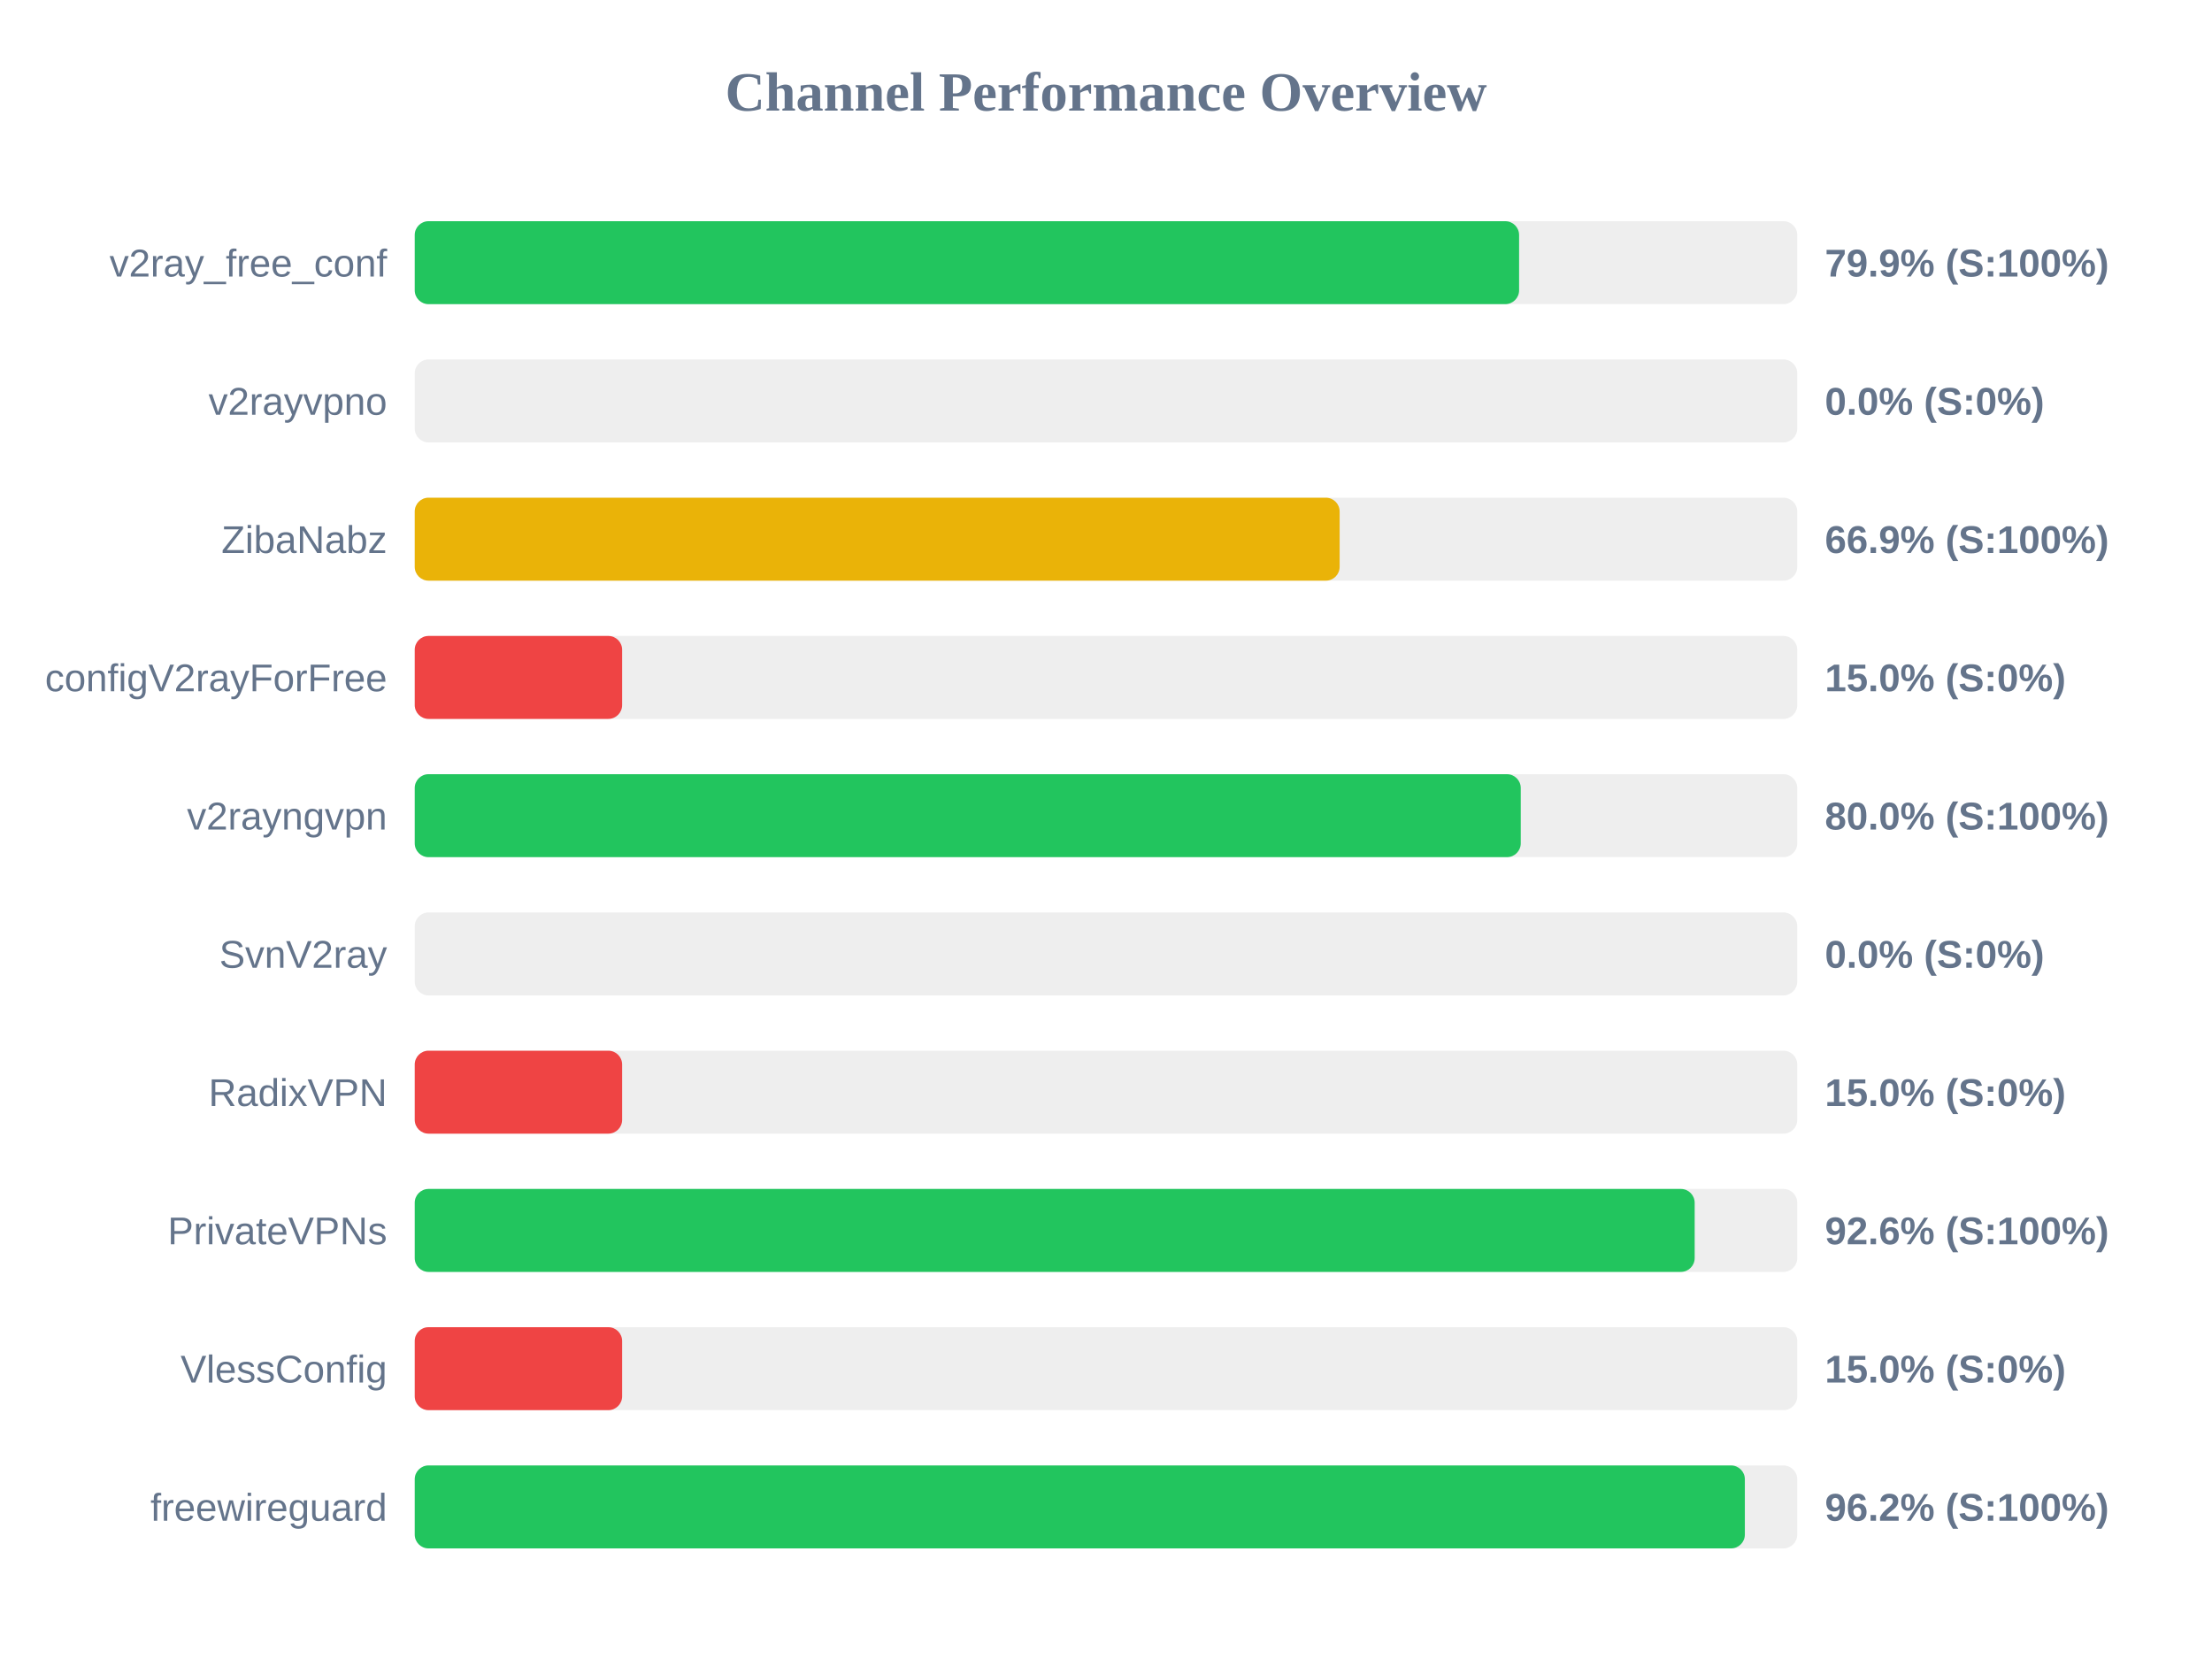
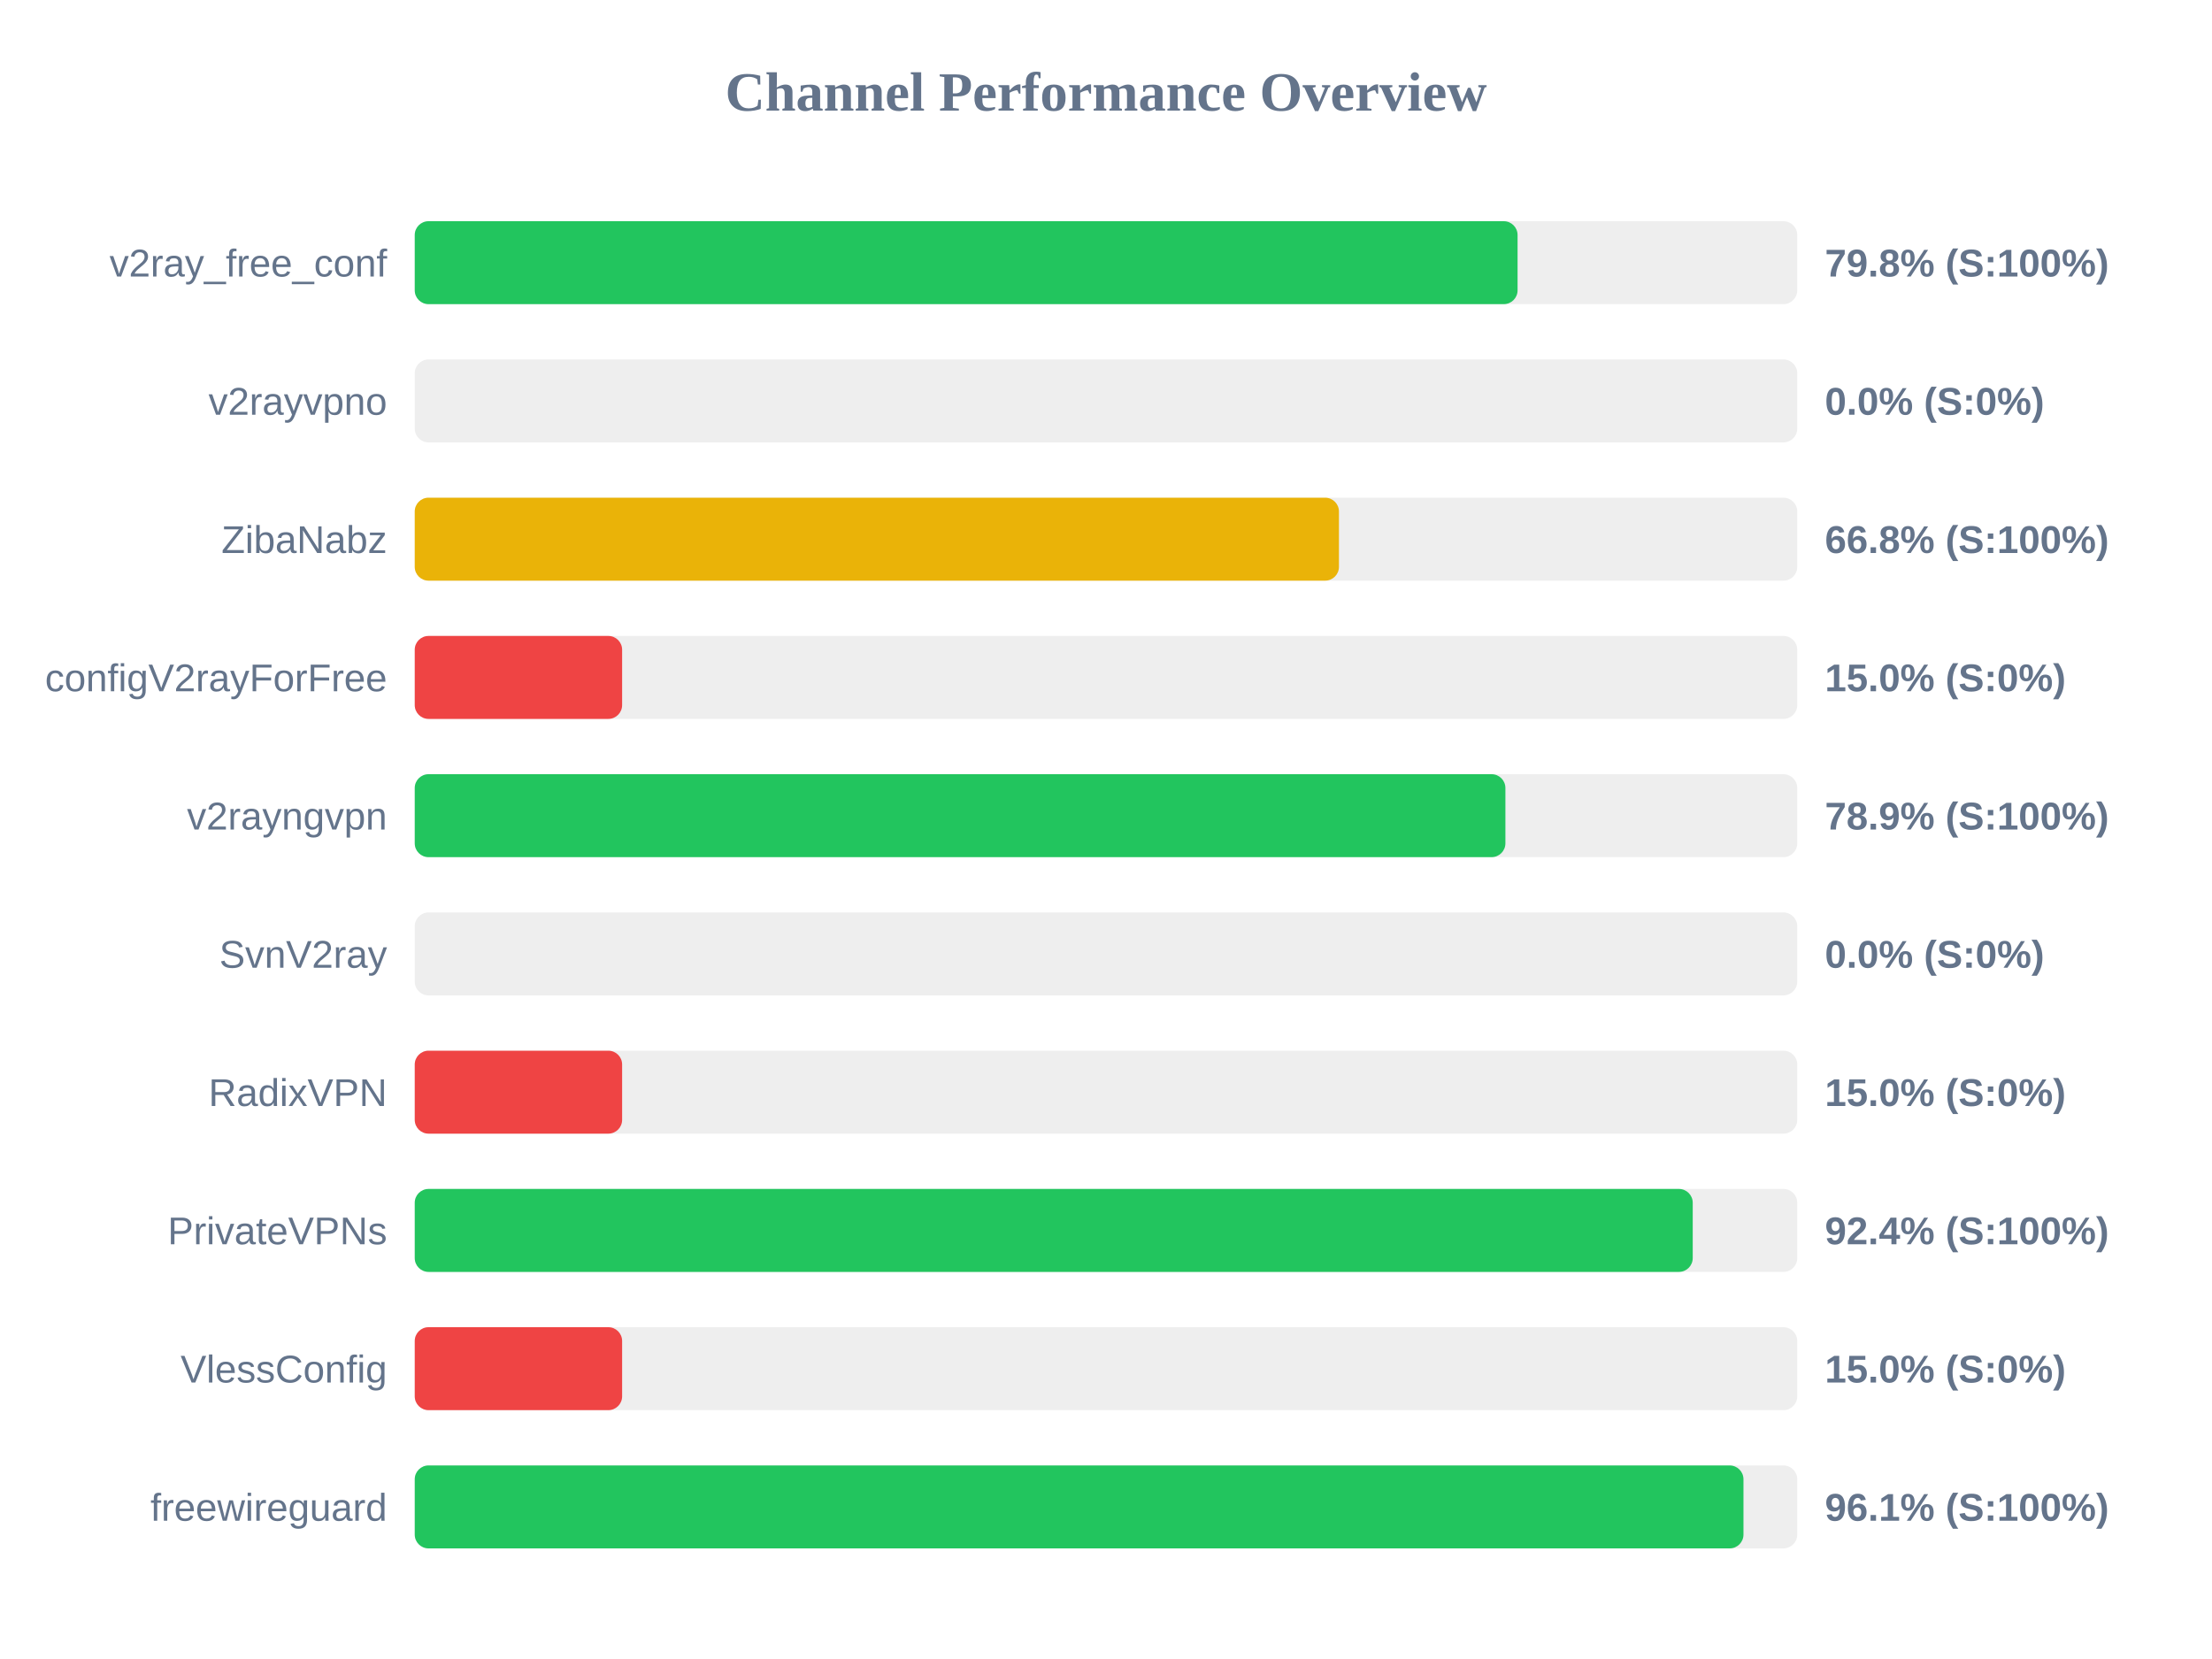
<svg xmlns="http://www.w3.org/2000/svg" width="800" height="600" version="1.1">
  <style>
        .row { font: 14px Arial; fill: #64748b; }
        .score { font: bold 14px Arial; fill: #64748b; }
    </style>
  <text x="400" y="40" text-anchor="middle" font-size="20px" font-weight="bold" fill="#64748b">Channel Performance Overview</text>
  <rect x="150" y="80" width="500" height="30" fill="#eee" rx="5" />
-   <rect x="150" y="80" width="399.4" height="30" fill="#22c55e" rx="5" />
+   <rect x="150" y="80" width="398.85" height="30" fill="#22c55e" rx="5" />
  <text x="140" y="100" text-anchor="end" class="row">v2ray_free_conf</text>
-   <text x="660" y="100" text-anchor="start" class="score">79.9% (S:100%)</text>
+   <text x="660" y="100" text-anchor="start" class="score">79.8% (S:100%)</text>
  <rect x="150" y="130" width="500" height="30" fill="#eee" rx="5" />
  <rect x="150" y="130" width="0.0" height="30" fill="#ef4444" rx="5" />
  <text x="140" y="150" text-anchor="end" class="row">v2rayvpno</text>
  <text x="660" y="150" text-anchor="start" class="score">0.0% (S:0%)</text>
  <rect x="150" y="180" width="500" height="30" fill="#eee" rx="5" />
-   <rect x="150" y="180" width="334.5" height="30" fill="#eab308" rx="5" />
+   <rect x="150" y="180" width="334.25" height="30" fill="#eab308" rx="5" />
  <text x="140" y="200" text-anchor="end" class="row">ZibaNabz</text>
-   <text x="660" y="200" text-anchor="start" class="score">66.9% (S:100%)</text>
+   <text x="660" y="200" text-anchor="start" class="score">66.8% (S:100%)</text>
  <rect x="150" y="230" width="500" height="30" fill="#eee" rx="5" />
  <rect x="150" y="230" width="75.0" height="30" fill="#ef4444" rx="5" />
  <text x="140" y="250" text-anchor="end" class="row">configV2rayForFree</text>
  <text x="660" y="250" text-anchor="start" class="score">15.0% (S:0%)</text>
  <rect x="150" y="280" width="500" height="30" fill="#eee" rx="5" />
-   <rect x="150" y="280" width="400.0" height="30" fill="#22c55e" rx="5" />
+   <rect x="150" y="280" width="394.45" height="30" fill="#22c55e" rx="5" />
  <text x="140" y="300" text-anchor="end" class="row">v2rayngvpn</text>
-   <text x="660" y="300" text-anchor="start" class="score">80.0% (S:100%)</text>
+   <text x="660" y="300" text-anchor="start" class="score">78.9% (S:100%)</text>
  <rect x="150" y="330" width="500" height="30" fill="#eee" rx="5" />
  <rect x="150" y="330" width="0.0" height="30" fill="#ef4444" rx="5" />
  <text x="140" y="350" text-anchor="end" class="row">SvnV2ray</text>
  <text x="660" y="350" text-anchor="start" class="score">0.0% (S:0%)</text>
  <rect x="150" y="380" width="500" height="30" fill="#eee" rx="5" />
  <rect x="150" y="380" width="75.0" height="30" fill="#ef4444" rx="5" />
  <text x="140" y="400" text-anchor="end" class="row">RadixVPN</text>
  <text x="660" y="400" text-anchor="start" class="score">15.0% (S:0%)</text>
  <rect x="150" y="430" width="500" height="30" fill="#eee" rx="5" />
-   <rect x="150" y="430" width="462.9" height="30" fill="#22c55e" rx="5" />
+   <rect x="150" y="430" width="462.2" height="30" fill="#22c55e" rx="5" />
  <text x="140" y="450" text-anchor="end" class="row">PrivateVPNs</text>
-   <text x="660" y="450" text-anchor="start" class="score">92.6% (S:100%)</text>
+   <text x="660" y="450" text-anchor="start" class="score">92.4% (S:100%)</text>
  <rect x="150" y="480" width="500" height="30" fill="#eee" rx="5" />
  <rect x="150" y="480" width="75.0" height="30" fill="#ef4444" rx="5" />
  <text x="140" y="500" text-anchor="end" class="row">VlessConfig</text>
  <text x="660" y="500" text-anchor="start" class="score">15.0% (S:0%)</text>
  <rect x="150" y="530" width="500" height="30" fill="#eee" rx="5" />
-   <rect x="150" y="530" width="481.05" height="30" fill="#22c55e" rx="5" />
+   <rect x="150" y="530" width="480.55" height="30" fill="#22c55e" rx="5" />
  <text x="140" y="550" text-anchor="end" class="row">freewireguard</text>
-   <text x="660" y="550" text-anchor="start" class="score">96.2% (S:100%)</text>
+   <text x="660" y="550" text-anchor="start" class="score">96.1% (S:100%)</text>
</svg>
